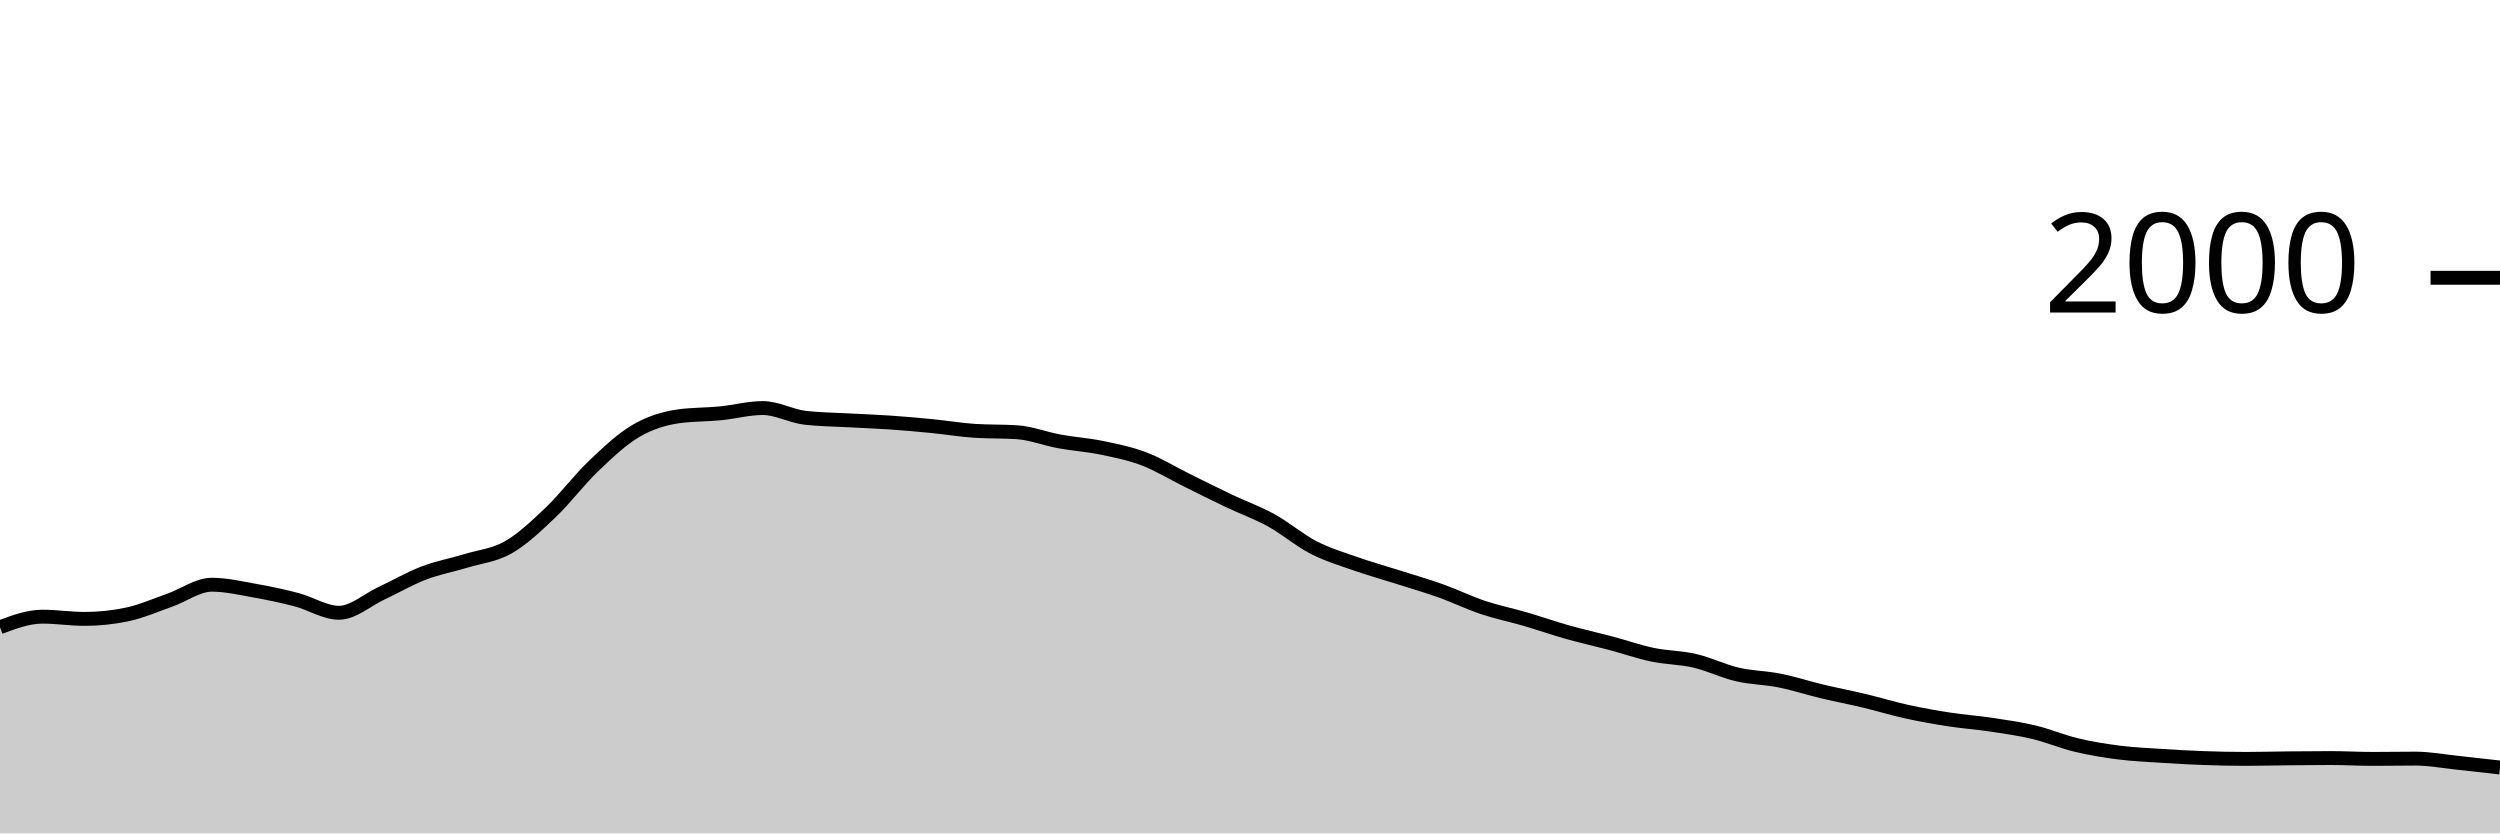
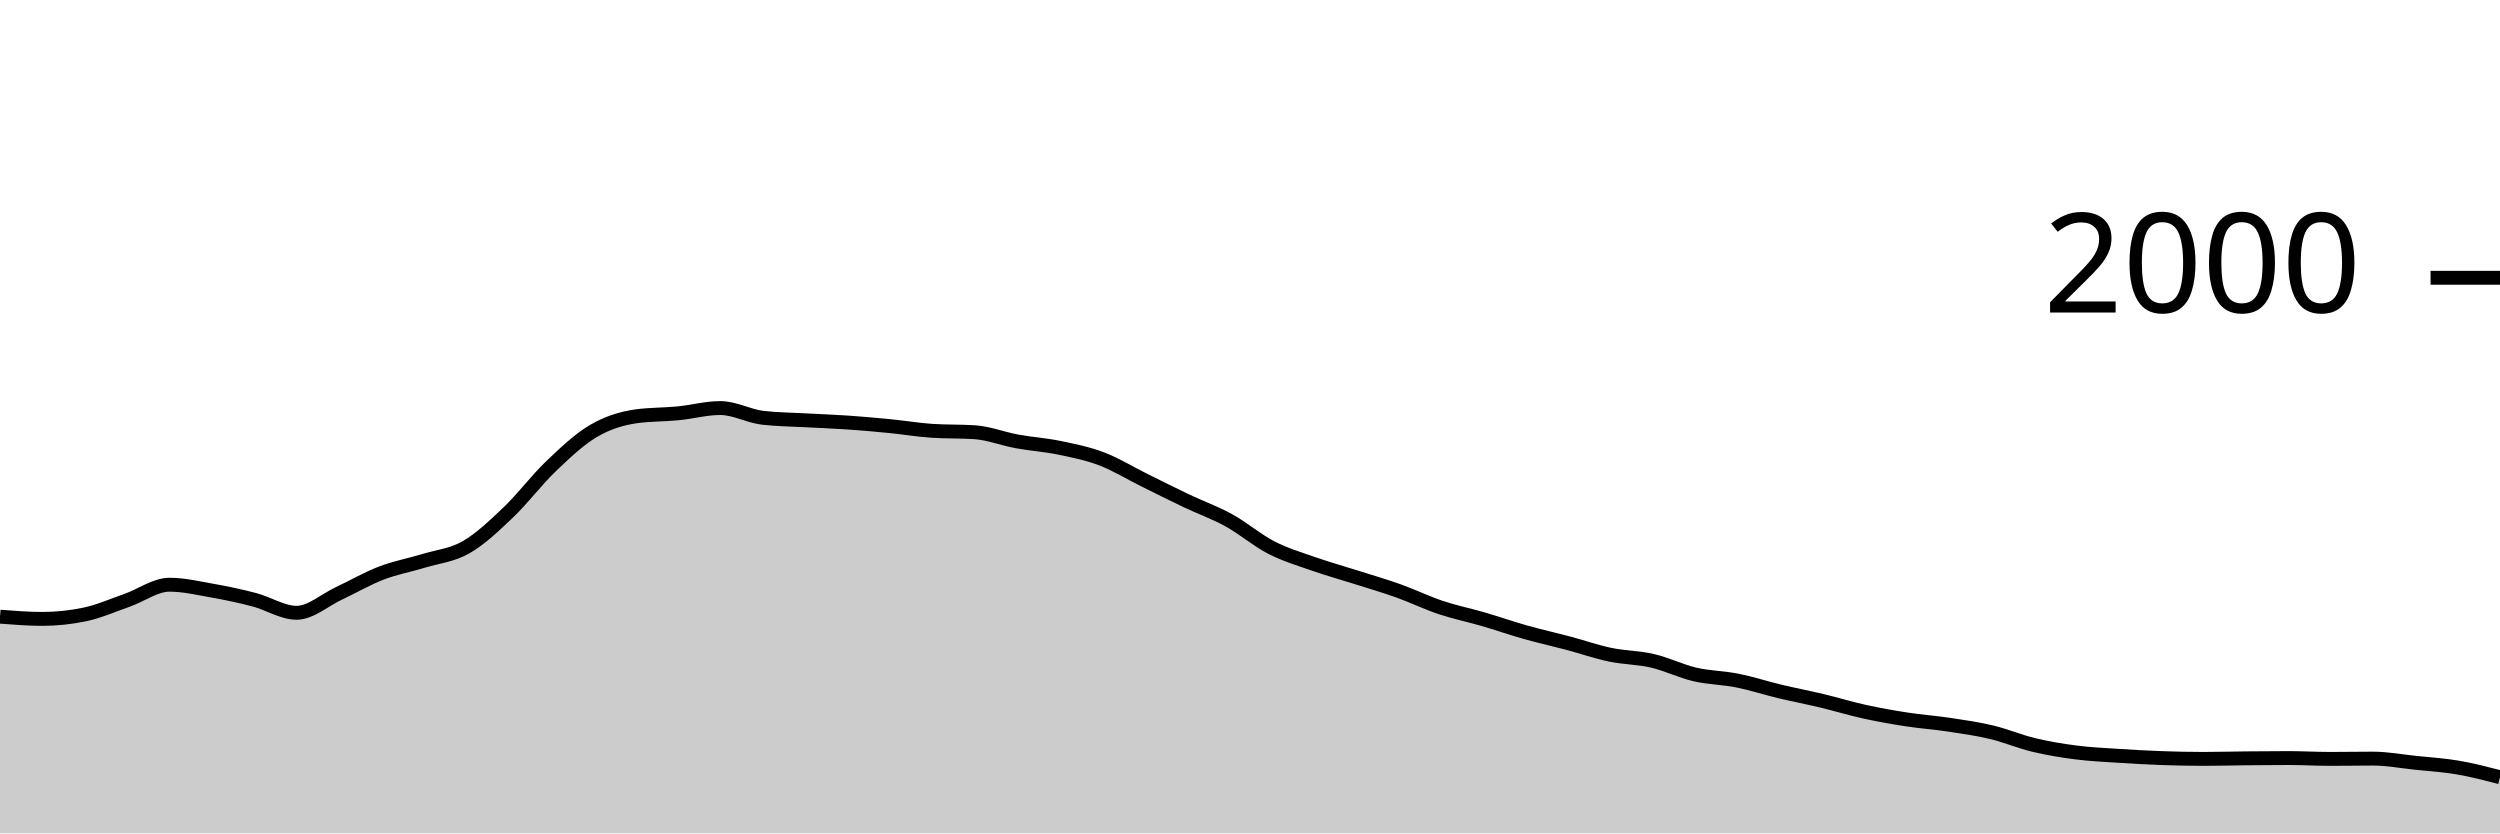
<svg xmlns="http://www.w3.org/2000/svg" viewBox="0 0 180 60">
  <g transform="translate(0,20)">
-     <path class="area" fill="rgba(0, 0, 0, 0.2)" d="M0,25.16C1.017,24.78,2.034,24.4,3.051,24.4C4.068,24.4,5.085,24.56,6.102,24.56C7.119,24.56,8.136,24.453,9.153,24.24C10.169,24.027,11.186,23.577,12.203,23.22C13.22,22.863,14.237,22.1,15.254,22.1C16.271,22.1,17.288,22.34,18.305,22.52C19.322,22.7,20.339,22.913,21.356,23.18C22.373,23.447,23.39,24.12,24.407,24.12C25.424,24.12,26.441,23.197,27.458,22.72C28.475,22.243,29.492,21.65,30.508,21.26C31.525,20.87,32.542,20.69,33.559,20.38C34.576,20.07,35.593,19.983,36.61,19.4C37.627,18.817,38.644,17.85,39.661,16.88C40.678,15.91,41.695,14.553,42.712,13.58C43.729,12.607,44.746,11.64,45.763,11.04C46.78,10.44,47.797,10.127,48.814,9.98C49.831,9.833,50.847,9.86,51.864,9.76C52.881,9.66,53.898,9.38,54.915,9.38C55.932,9.38,56.949,9.96,57.966,10.08C58.983,10.2,60,10.203,61.017,10.26C62.034,10.317,63.051,10.35,64.068,10.42C65.085,10.49,66.102,10.58,67.119,10.68C68.136,10.78,69.153,10.953,70.169,11.02C71.186,11.087,72.203,11.053,73.22,11.12C74.237,11.187,75.254,11.593,76.271,11.78C77.288,11.967,78.305,12.03,79.322,12.24C80.339,12.45,81.356,12.653,82.373,13.04C83.39,13.427,84.407,14.057,85.424,14.56C86.441,15.063,87.458,15.577,88.475,16.06C89.492,16.543,90.508,16.9,91.525,17.46C92.542,18.02,93.559,18.897,94.576,19.42C95.593,19.943,96.61,20.243,97.627,20.6C98.644,20.957,99.661,21.237,100.678,21.56C101.695,21.883,102.712,22.177,103.729,22.54C104.746,22.903,105.763,23.4,106.78,23.74C107.797,24.08,108.814,24.283,109.831,24.58C110.847,24.877,111.864,25.233,112.881,25.52C113.898,25.807,114.915,26.03,115.932,26.3C116.949,26.57,117.966,26.927,118.983,27.14C120,27.353,121.017,27.343,122.034,27.58C123.051,27.817,124.068,28.323,125.085,28.56C126.102,28.797,127.119,28.797,128.136,29C129.153,29.203,130.169,29.537,131.186,29.78C132.203,30.023,133.22,30.217,134.237,30.46C135.254,30.703,136.271,31.017,137.288,31.24C138.305,31.463,139.322,31.643,140.339,31.8C141.356,31.957,142.373,32.027,143.39,32.18C144.407,32.333,145.424,32.477,146.441,32.72C147.458,32.963,148.475,33.397,149.492,33.64C150.508,33.883,151.525,34.05,152.542,34.18C153.559,34.31,154.576,34.353,155.593,34.42C156.61,34.487,157.627,34.543,158.644,34.58C159.661,34.617,160.678,34.64,161.695,34.64C162.712,34.64,163.729,34.61,164.746,34.6C165.763,34.59,166.78,34.58,167.797,34.58C168.814,34.58,169.831,34.64,170.847,34.64C171.864,34.64,172.881,34.62,173.898,34.62C174.915,34.62,175.932,34.813,176.949,34.92C177.966,35.027,178.983,35.143,180,35.26L180,40C178.983,40,177.966,40,176.949,40C175.932,40,174.915,40,173.898,40C172.881,40,171.864,40,170.847,40C169.831,40,168.814,40,167.797,40C166.78,40,165.763,40,164.746,40C163.729,40,162.712,40,161.695,40C160.678,40,159.661,40,158.644,40C157.627,40,156.61,40,155.593,40C154.576,40,153.559,40,152.542,40C151.525,40,150.508,40,149.492,40C148.475,40,147.458,40,146.441,40C145.424,40,144.407,40,143.39,40C142.373,40,141.356,40,140.339,40C139.322,40,138.305,40,137.288,40C136.271,40,135.254,40,134.237,40C133.22,40,132.203,40,131.186,40C130.169,40,129.153,40,128.136,40C127.119,40,126.102,40,125.085,40C124.068,40,123.051,40,122.034,40C121.017,40,120,40,118.983,40C117.966,40,116.949,40,115.932,40C114.915,40,113.898,40,112.881,40C111.864,40,110.847,40,109.831,40C108.814,40,107.797,40,106.78,40C105.763,40,104.746,40,103.729,40C102.712,40,101.695,40,100.678,40C99.661,40,98.644,40,97.627,40C96.61,40,95.593,40,94.576,40C93.559,40,92.542,40,91.525,40C90.508,40,89.492,40,88.475,40C87.458,40,86.441,40,85.424,40C84.407,40,83.39,40,82.373,40C81.356,40,80.339,40,79.322,40C78.305,40,77.288,40,76.271,40C75.254,40,74.237,40,73.22,40C72.203,40,71.186,40,70.169,40C69.153,40,68.136,40,67.119,40C66.102,40,65.085,40,64.068,40C63.051,40,62.034,40,61.017,40C60,40,58.983,40,57.966,40C56.949,40,55.932,40,54.915,40C53.898,40,52.881,40,51.864,40C50.847,40,49.831,40,48.814,40C47.797,40,46.78,40,45.763,40C44.746,40,43.729,40,42.712,40C41.695,40,40.678,40,39.661,40C38.644,40,37.627,40,36.61,40C35.593,40,34.576,40,33.559,40C32.542,40,31.525,40,30.508,40C29.492,40,28.475,40,27.458,40C26.441,40,25.424,40,24.407,40C23.39,40,22.373,40,21.356,40C20.339,40,19.322,40,18.305,40C17.288,40,16.271,40,15.254,40C14.237,40,13.22,40,12.203,40C11.186,40,10.169,40,9.153,40C8.136,40,7.119,40,6.102,40C5.085,40,4.068,40,3.051,40C2.034,40,1.017,40,0,40Z" />
-     <path class="line" stroke="black" fill="none" d="M0,25.16C1.017,24.78,2.034,24.4,3.051,24.4C4.068,24.4,5.085,24.56,6.102,24.56C7.119,24.56,8.136,24.453,9.153,24.24C10.169,24.027,11.186,23.577,12.203,23.22C13.22,22.863,14.237,22.1,15.254,22.1C16.271,22.1,17.288,22.34,18.305,22.52C19.322,22.7,20.339,22.913,21.356,23.18C22.373,23.447,23.39,24.12,24.407,24.12C25.424,24.12,26.441,23.197,27.458,22.72C28.475,22.243,29.492,21.65,30.508,21.26C31.525,20.87,32.542,20.69,33.559,20.38C34.576,20.07,35.593,19.983,36.61,19.4C37.627,18.817,38.644,17.85,39.661,16.88C40.678,15.91,41.695,14.553,42.712,13.58C43.729,12.607,44.746,11.64,45.763,11.04C46.78,10.44,47.797,10.127,48.814,9.98C49.831,9.833,50.847,9.86,51.864,9.76C52.881,9.66,53.898,9.38,54.915,9.38C55.932,9.38,56.949,9.96,57.966,10.08C58.983,10.2,60,10.203,61.017,10.26C62.034,10.317,63.051,10.35,64.068,10.42C65.085,10.49,66.102,10.58,67.119,10.68C68.136,10.78,69.153,10.953,70.169,11.02C71.186,11.087,72.203,11.053,73.22,11.12C74.237,11.187,75.254,11.593,76.271,11.78C77.288,11.967,78.305,12.03,79.322,12.24C80.339,12.45,81.356,12.653,82.373,13.04C83.39,13.427,84.407,14.057,85.424,14.56C86.441,15.063,87.458,15.577,88.475,16.06C89.492,16.543,90.508,16.9,91.525,17.46C92.542,18.02,93.559,18.897,94.576,19.42C95.593,19.943,96.61,20.243,97.627,20.6C98.644,20.957,99.661,21.237,100.678,21.56C101.695,21.883,102.712,22.177,103.729,22.54C104.746,22.903,105.763,23.4,106.78,23.74C107.797,24.08,108.814,24.283,109.831,24.58C110.847,24.877,111.864,25.233,112.881,25.52C113.898,25.807,114.915,26.03,115.932,26.3C116.949,26.57,117.966,26.927,118.983,27.14C120,27.353,121.017,27.343,122.034,27.58C123.051,27.817,124.068,28.323,125.085,28.56C126.102,28.797,127.119,28.797,128.136,29C129.153,29.203,130.169,29.537,131.186,29.78C132.203,30.023,133.22,30.217,134.237,30.46C135.254,30.703,136.271,31.017,137.288,31.24C138.305,31.463,139.322,31.643,140.339,31.8C141.356,31.957,142.373,32.027,143.39,32.18C144.407,32.333,145.424,32.477,146.441,32.72C147.458,32.963,148.475,33.397,149.492,33.64C150.508,33.883,151.525,34.05,152.542,34.18C153.559,34.31,154.576,34.353,155.593,34.42C156.61,34.487,157.627,34.543,158.644,34.58C159.661,34.617,160.678,34.64,161.695,34.64C162.712,34.64,163.729,34.61,164.746,34.6C165.763,34.59,166.78,34.58,167.797,34.58C168.814,34.58,169.831,34.64,170.847,34.64C171.864,34.64,172.881,34.62,173.898,34.62C174.915,34.62,175.932,34.813,176.949,34.92C177.966,35.027,178.983,35.143,180,35.26" />
+     <path class="area" fill="rgba(0, 0, 0, 0.2)" d="M0,24.4C1.017,24.48,2.034,24.56,3.051,24.56C4.068,24.56,5.085,24.453,6.102,24.24C7.119,24.027,8.136,23.577,9.153,23.22C10.169,22.863,11.186,22.1,12.203,22.1C13.22,22.1,14.237,22.34,15.254,22.52C16.271,22.7,17.288,22.913,18.305,23.18C19.322,23.447,20.339,24.12,21.356,24.12C22.373,24.12,23.39,23.197,24.407,22.72C25.424,22.243,26.441,21.65,27.458,21.26C28.475,20.87,29.492,20.69,30.508,20.38C31.525,20.07,32.542,19.983,33.559,19.4C34.576,18.817,35.593,17.85,36.61,16.88C37.627,15.91,38.644,14.553,39.661,13.58C40.678,12.607,41.695,11.64,42.712,11.04C43.729,10.44,44.746,10.127,45.763,9.98C46.78,9.833,47.797,9.86,48.814,9.76C49.831,9.66,50.847,9.38,51.864,9.38C52.881,9.38,53.898,9.96,54.915,10.08C55.932,10.2,56.949,10.203,57.966,10.26C58.983,10.317,60,10.35,61.017,10.42C62.034,10.49,63.051,10.58,64.068,10.68C65.085,10.78,66.102,10.953,67.119,11.02C68.136,11.087,69.153,11.053,70.169,11.12C71.186,11.187,72.203,11.593,73.22,11.78C74.237,11.967,75.254,12.03,76.271,12.24C77.288,12.45,78.305,12.653,79.322,13.04C80.339,13.427,81.356,14.057,82.373,14.56C83.39,15.063,84.407,15.577,85.424,16.06C86.441,16.543,87.458,16.9,88.475,17.46C89.492,18.02,90.508,18.897,91.525,19.42C92.542,19.943,93.559,20.243,94.576,20.6C95.593,20.957,96.61,21.237,97.627,21.56C98.644,21.883,99.661,22.177,100.678,22.54C101.695,22.903,102.712,23.4,103.729,23.74C104.746,24.08,105.763,24.283,106.78,24.58C107.797,24.877,108.814,25.233,109.831,25.52C110.847,25.807,111.864,26.03,112.881,26.3C113.898,26.57,114.915,26.927,115.932,27.14C116.949,27.353,117.966,27.343,118.983,27.58C120,27.817,121.017,28.323,122.034,28.56C123.051,28.797,124.068,28.797,125.085,29C126.102,29.203,127.119,29.537,128.136,29.78C129.153,30.023,130.169,30.217,131.186,30.46C132.203,30.703,133.22,31.017,134.237,31.24C135.254,31.463,136.271,31.643,137.288,31.8C138.305,31.957,139.322,32.027,140.339,32.18C141.356,32.333,142.373,32.477,143.39,32.72C144.407,32.963,145.424,33.397,146.441,33.64C147.458,33.883,148.475,34.05,149.492,34.18C150.508,34.31,151.525,34.353,152.542,34.42C153.559,34.487,154.576,34.543,155.593,34.58C156.61,34.617,157.627,34.64,158.644,34.64C159.661,34.64,160.678,34.61,161.695,34.6C162.712,34.59,163.729,34.58,164.746,34.58C165.763,34.58,166.78,34.64,167.797,34.64C168.814,34.64,169.831,34.62,170.847,34.62C171.864,34.62,172.881,34.813,173.898,34.92C174.915,35.027,175.932,35.087,176.949,35.26C177.966,35.433,178.983,35.697,180,35.96L180,40C178.983,40,177.966,40,176.949,40C175.932,40,174.915,40,173.898,40C172.881,40,171.864,40,170.847,40C169.831,40,168.814,40,167.797,40C166.78,40,165.763,40,164.746,40C163.729,40,162.712,40,161.695,40C160.678,40,159.661,40,158.644,40C157.627,40,156.61,40,155.593,40C154.576,40,153.559,40,152.542,40C151.525,40,150.508,40,149.492,40C148.475,40,147.458,40,146.441,40C145.424,40,144.407,40,143.39,40C142.373,40,141.356,40,140.339,40C139.322,40,138.305,40,137.288,40C136.271,40,135.254,40,134.237,40C133.22,40,132.203,40,131.186,40C130.169,40,129.153,40,128.136,40C127.119,40,126.102,40,125.085,40C124.068,40,123.051,40,122.034,40C121.017,40,120,40,118.983,40C117.966,40,116.949,40,115.932,40C114.915,40,113.898,40,112.881,40C111.864,40,110.847,40,109.831,40C108.814,40,107.797,40,106.78,40C105.763,40,104.746,40,103.729,40C102.712,40,101.695,40,100.678,40C99.661,40,98.644,40,97.627,40C96.61,40,95.593,40,94.576,40C93.559,40,92.542,40,91.525,40C90.508,40,89.492,40,88.475,40C87.458,40,86.441,40,85.424,40C84.407,40,83.39,40,82.373,40C81.356,40,80.339,40,79.322,40C78.305,40,77.288,40,76.271,40C75.254,40,74.237,40,73.22,40C72.203,40,71.186,40,70.169,40C69.153,40,68.136,40,67.119,40C66.102,40,65.085,40,64.068,40C63.051,40,62.034,40,61.017,40C60,40,58.983,40,57.966,40C56.949,40,55.932,40,54.915,40C53.898,40,52.881,40,51.864,40C50.847,40,49.831,40,48.814,40C47.797,40,46.78,40,45.763,40C44.746,40,43.729,40,42.712,40C41.695,40,40.678,40,39.661,40C38.644,40,37.627,40,36.61,40C35.593,40,34.576,40,33.559,40C32.542,40,31.525,40,30.508,40C29.492,40,28.475,40,27.458,40C26.441,40,25.424,40,24.407,40C23.39,40,22.373,40,21.356,40C20.339,40,19.322,40,18.305,40C17.288,40,16.271,40,15.254,40C14.237,40,13.22,40,12.203,40C11.186,40,10.169,40,9.153,40C8.136,40,7.119,40,6.102,40C5.085,40,4.068,40,3.051,40C2.034,40,1.017,40,0,40Z" />
+     <path class="line" stroke="black" fill="none" d="M0,24.4C1.017,24.48,2.034,24.56,3.051,24.56C4.068,24.56,5.085,24.453,6.102,24.24C7.119,24.027,8.136,23.577,9.153,23.22C10.169,22.863,11.186,22.1,12.203,22.1C13.22,22.1,14.237,22.34,15.254,22.52C16.271,22.7,17.288,22.913,18.305,23.18C19.322,23.447,20.339,24.12,21.356,24.12C22.373,24.12,23.39,23.197,24.407,22.72C25.424,22.243,26.441,21.65,27.458,21.26C28.475,20.87,29.492,20.69,30.508,20.38C31.525,20.07,32.542,19.983,33.559,19.4C34.576,18.817,35.593,17.85,36.61,16.88C37.627,15.91,38.644,14.553,39.661,13.58C40.678,12.607,41.695,11.64,42.712,11.04C43.729,10.44,44.746,10.127,45.763,9.98C46.78,9.833,47.797,9.86,48.814,9.76C49.831,9.66,50.847,9.38,51.864,9.38C52.881,9.38,53.898,9.96,54.915,10.08C55.932,10.2,56.949,10.203,57.966,10.26C58.983,10.317,60,10.35,61.017,10.42C62.034,10.49,63.051,10.58,64.068,10.68C65.085,10.78,66.102,10.953,67.119,11.02C68.136,11.087,69.153,11.053,70.169,11.12C71.186,11.187,72.203,11.593,73.22,11.78C74.237,11.967,75.254,12.03,76.271,12.24C77.288,12.45,78.305,12.653,79.322,13.04C80.339,13.427,81.356,14.057,82.373,14.56C83.39,15.063,84.407,15.577,85.424,16.06C86.441,16.543,87.458,16.9,88.475,17.46C89.492,18.02,90.508,18.897,91.525,19.42C92.542,19.943,93.559,20.243,94.576,20.6C95.593,20.957,96.61,21.237,97.627,21.56C98.644,21.883,99.661,22.177,100.678,22.54C101.695,22.903,102.712,23.4,103.729,23.74C104.746,24.08,105.763,24.283,106.78,24.58C107.797,24.877,108.814,25.233,109.831,25.52C110.847,25.807,111.864,26.03,112.881,26.3C113.898,26.57,114.915,26.927,115.932,27.14C116.949,27.353,117.966,27.343,118.983,27.58C120,27.817,121.017,28.323,122.034,28.56C123.051,28.797,124.068,28.797,125.085,29C126.102,29.203,127.119,29.537,128.136,29.78C129.153,30.023,130.169,30.217,131.186,30.46C132.203,30.703,133.22,31.017,134.237,31.24C135.254,31.463,136.271,31.643,137.288,31.8C138.305,31.957,139.322,32.027,140.339,32.18C141.356,32.333,142.373,32.477,143.39,32.72C144.407,32.963,145.424,33.397,146.441,33.64C147.458,33.883,148.475,34.05,149.492,34.18C150.508,34.31,151.525,34.353,152.542,34.42C153.559,34.487,154.576,34.543,155.593,34.58C156.61,34.617,157.627,34.64,158.644,34.64C159.661,34.64,160.678,34.61,161.695,34.6C162.712,34.59,163.729,34.58,164.746,34.58C165.763,34.58,166.78,34.64,167.797,34.64C168.814,34.64,169.831,34.62,170.847,34.62C171.864,34.62,172.881,34.813,173.898,34.92C174.915,35.027,175.932,35.087,176.949,35.26C177.966,35.433,178.983,35.697,180,35.96" />
    <path class="axis-ceiling" stroke-width="1" stroke="black" fill="none" d="M175,0L180,0" />
    <text class="axis-ceiling-label" font-family="sans-serif" text-anchor="end" font-size="10px" x="170" y="2.5">2000</text>
  </g>
</svg>
